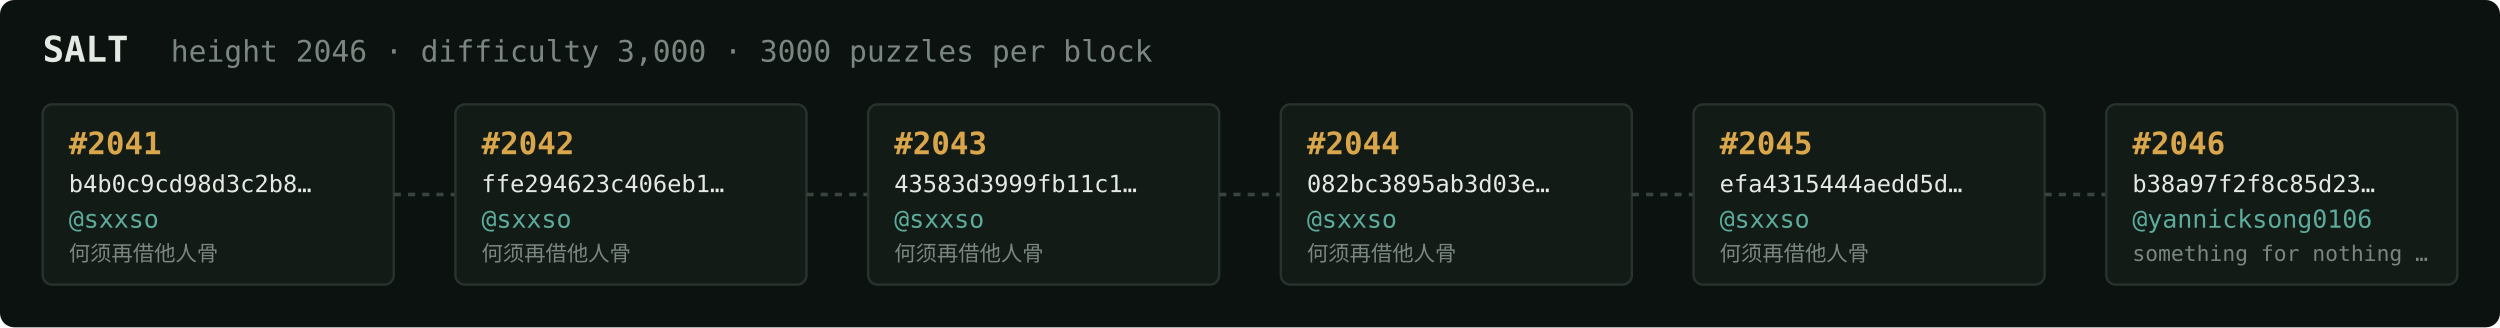
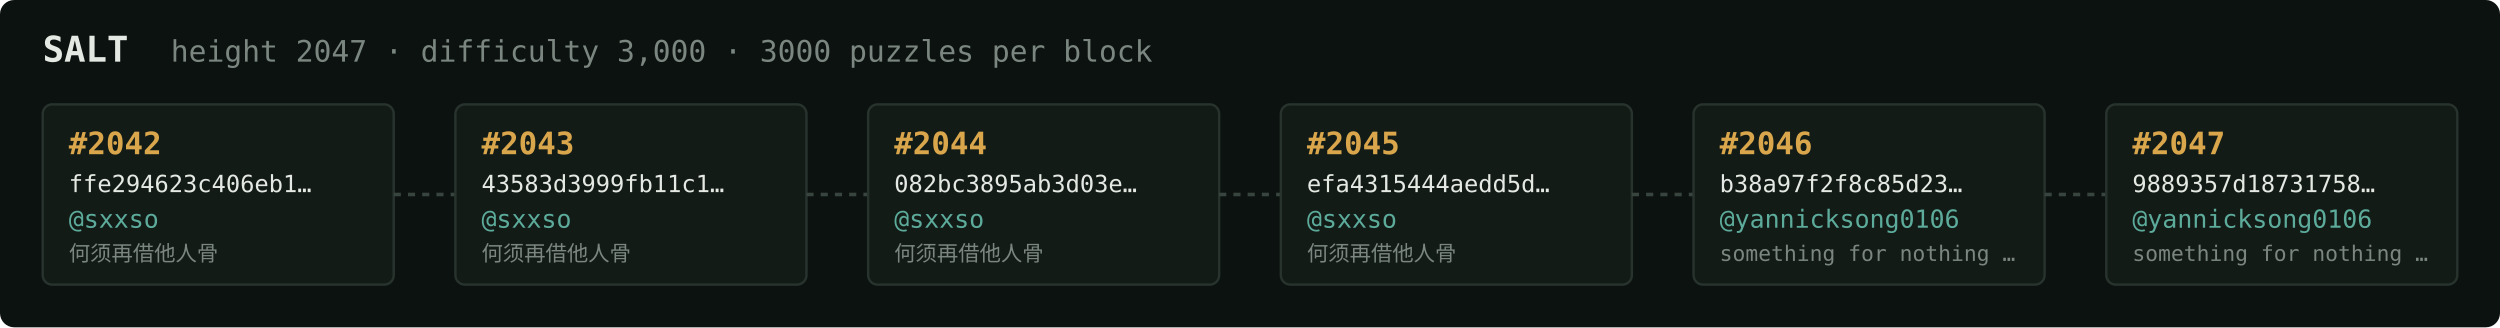
<svg xmlns="http://www.w3.org/2000/svg" width="1054" height="138" viewBox="0 0 1054 138" font-family="ui-monospace,SFMono-Regular,Menlo,monospace">
  <rect fill="#0c1210" width="1054" height="138" rx="6" />
  <text x="18" y="26" fill="#e5e9e3" font-size="15" font-weight="700">SALT</text>
-   <text x="72" y="26" fill="#7a867f" font-size="12.5">height 2046 · difficulty 3,000 · 3000 puzzles per block</text>
+   <text x="72" y="26" fill="#7a867f" font-size="12.5">height 2047 · difficulty 3,000 · 3000 puzzles per block</text>
  <rect x="18" y="44" width="148" height="76" rx="4" fill="#131b17" stroke="#28332e" stroke-width="1" />
-   <text x="29" y="65" fill="#d9a64c" font-size="13" font-weight="700">#2041</text>
-   <text x="29" y="81" fill="#e5e9e3" font-size="10">b4b0c9cd98d3c2b8…</text>
+   <text x="29" y="65" fill="#d9a64c" font-size="13" font-weight="700">#2042</text>
+   <text x="29" y="81" fill="#e5e9e3" font-size="10">ffe294623c406eb1…</text>
  <text x="29" y="96" fill="#5cab9b" font-size="10.5">@sxxso</text>
  <text x="29" y="110" fill="#7a867f" font-size="9">何须再借他人骨</text>
  <line x1="166" y1="82.0" x2="192" y2="82.0" stroke="#38443e" stroke-width="1.5" stroke-dasharray="3 3" />
  <rect x="192" y="44" width="148" height="76" rx="4" fill="#131b17" stroke="#28332e" stroke-width="1" />
-   <text x="203" y="65" fill="#d9a64c" font-size="13" font-weight="700">#2042</text>
-   <text x="203" y="81" fill="#e5e9e3" font-size="10">ffe294623c406eb1…</text>
+   <text x="203" y="65" fill="#d9a64c" font-size="13" font-weight="700">#2043</text>
+   <text x="203" y="81" fill="#e5e9e3" font-size="10">43583d3999fb11c1…</text>
  <text x="203" y="96" fill="#5cab9b" font-size="10.5">@sxxso</text>
  <text x="203" y="110" fill="#7a867f" font-size="9">何须再借他人骨</text>
  <line x1="340" y1="82.0" x2="366" y2="82.0" stroke="#38443e" stroke-width="1.5" stroke-dasharray="3 3" />
  <rect x="366" y="44" width="148" height="76" rx="4" fill="#131b17" stroke="#28332e" stroke-width="1" />
-   <text x="377" y="65" fill="#d9a64c" font-size="13" font-weight="700">#2043</text>
-   <text x="377" y="81" fill="#e5e9e3" font-size="10">43583d3999fb11c1…</text>
+   <text x="377" y="65" fill="#d9a64c" font-size="13" font-weight="700">#2044</text>
+   <text x="377" y="81" fill="#e5e9e3" font-size="10">082bc3895ab3d03e…</text>
  <text x="377" y="96" fill="#5cab9b" font-size="10.5">@sxxso</text>
  <text x="377" y="110" fill="#7a867f" font-size="9">何须再借他人骨</text>
  <line x1="514" y1="82.0" x2="540" y2="82.0" stroke="#38443e" stroke-width="1.5" stroke-dasharray="3 3" />
  <rect x="540" y="44" width="148" height="76" rx="4" fill="#131b17" stroke="#28332e" stroke-width="1" />
-   <text x="551" y="65" fill="#d9a64c" font-size="13" font-weight="700">#2044</text>
-   <text x="551" y="81" fill="#e5e9e3" font-size="10">082bc3895ab3d03e…</text>
+   <text x="551" y="65" fill="#d9a64c" font-size="13" font-weight="700">#2045</text>
+   <text x="551" y="81" fill="#e5e9e3" font-size="10">efa4315444aedd5d…</text>
  <text x="551" y="96" fill="#5cab9b" font-size="10.5">@sxxso</text>
  <text x="551" y="110" fill="#7a867f" font-size="9">何须再借他人骨</text>
  <line x1="688" y1="82.0" x2="714" y2="82.0" stroke="#38443e" stroke-width="1.5" stroke-dasharray="3 3" />
  <rect x="714" y="44" width="148" height="76" rx="4" fill="#131b17" stroke="#28332e" stroke-width="1" />
-   <text x="725" y="65" fill="#d9a64c" font-size="13" font-weight="700">#2045</text>
-   <text x="725" y="81" fill="#e5e9e3" font-size="10">efa4315444aedd5d…</text>
-   <text x="725" y="96" fill="#5cab9b" font-size="10.5">@sxxso</text>
-   <text x="725" y="110" fill="#7a867f" font-size="9">何须再借他人骨</text>
+   <text x="725" y="65" fill="#d9a64c" font-size="13" font-weight="700">#2046</text>
+   <text x="725" y="81" fill="#e5e9e3" font-size="10">b38a97f2f8c85d23…</text>
+   <text x="725" y="96" fill="#5cab9b" font-size="10.5">@yannicksong0106</text>
+   <text x="725" y="110" fill="#7a867f" font-size="9">something for nothing …</text>
  <line x1="862" y1="82.0" x2="888" y2="82.0" stroke="#38443e" stroke-width="1.5" stroke-dasharray="3 3" />
  <rect x="888" y="44" width="148" height="76" rx="4" fill="#131b17" stroke="#28332e" stroke-width="1" />
-   <text x="899" y="65" fill="#d9a64c" font-size="13" font-weight="700">#2046</text>
-   <text x="899" y="81" fill="#e5e9e3" font-size="10">b38a97f2f8c85d23…</text>
+   <text x="899" y="65" fill="#d9a64c" font-size="13" font-weight="700">#2047</text>
+   <text x="899" y="81" fill="#e5e9e3" font-size="10">9889357d18731758…</text>
  <text x="899" y="96" fill="#5cab9b" font-size="10.5">@yannicksong0106</text>
  <text x="899" y="110" fill="#7a867f" font-size="9">something for nothing …</text>
</svg>
